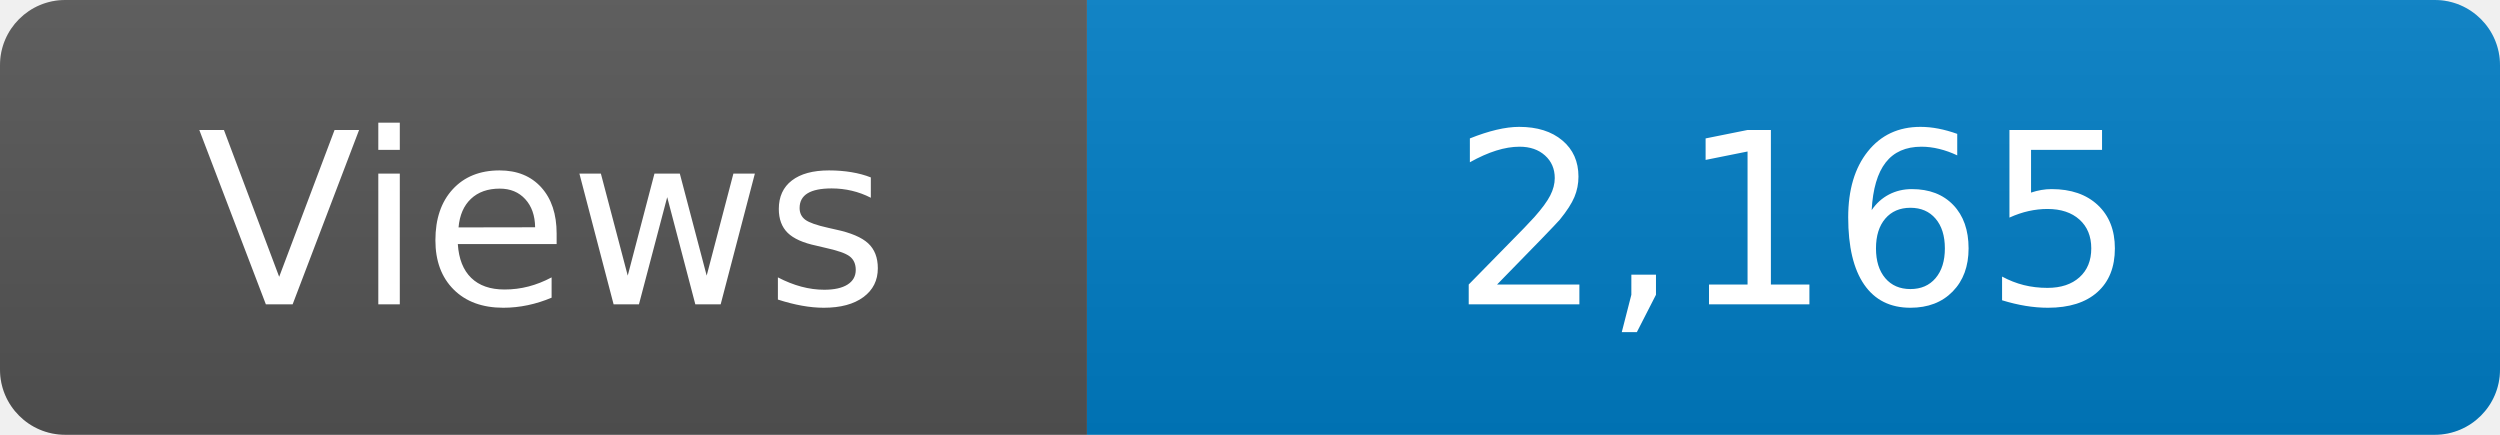
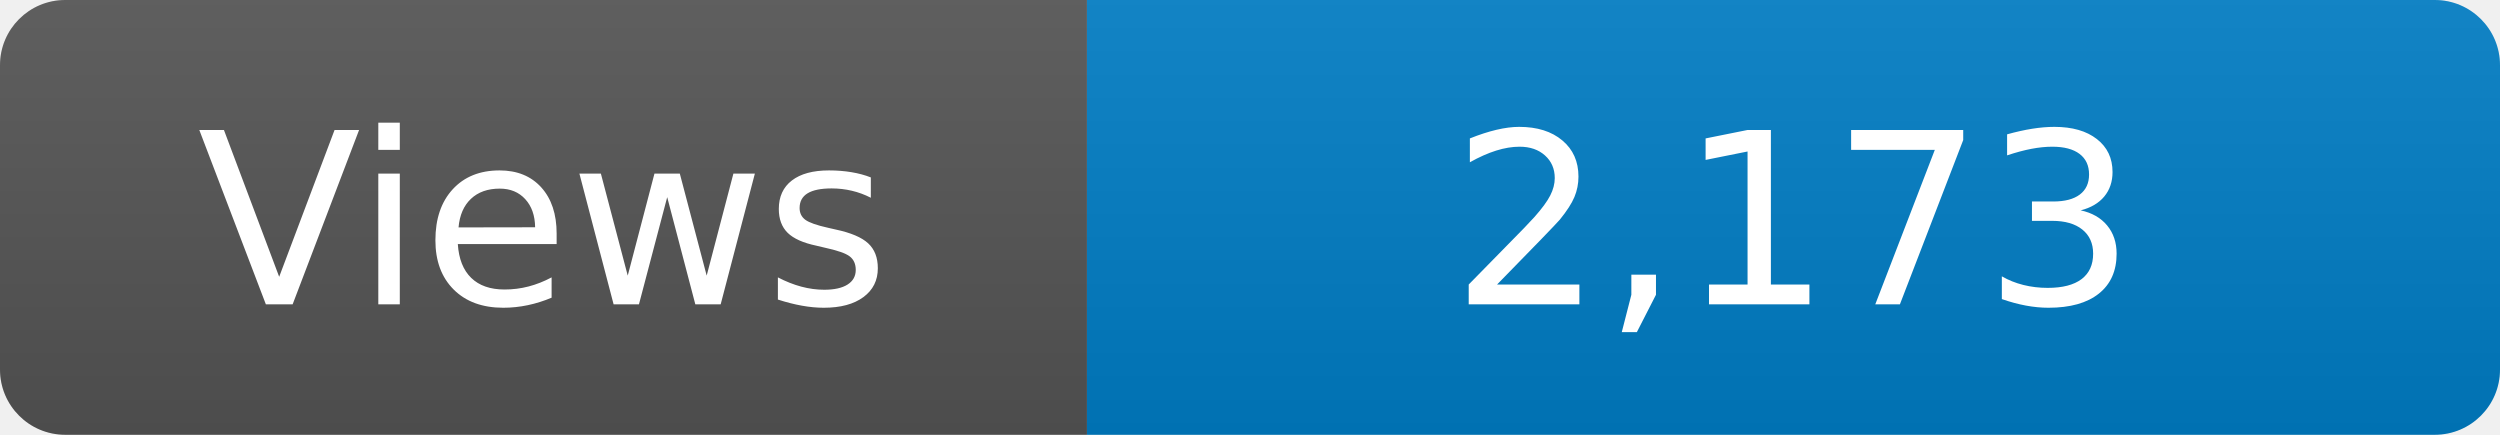
<svg xmlns="http://www.w3.org/2000/svg" width="115" height="20" role="img" aria-label="Maintained?: yes">
  <linearGradient id="s" x2="0" y2="100%">
    <stop offset="0" stop-color="#bbb" stop-opacity=".1" />
    <stop offset="1" stop-opacity=".1" />
  </linearGradient>
  <clipPath id="r">
    <rect width="115" height="20" rx="3" fill="#fff" />
  </clipPath>
  <g clip-path="url(#r)">
    <rect width="50" height="20" fill="#555" />
    <rect x="50" width="160" height="20" fill="#007ec6" />
    <rect width="115" height="20" fill="url(#s)" />
  </g>
  <g fill="#fff" text-anchor="middle" font-family="Verdana,Geneva,DejaVu Sans,sans-serif" font-size="110">
    <text x="250" y="140" transform="scale(.1)" fill="#fff">Views</text>
-     <text x="825" y="140" transform="scale(.1)" fill="#fff">2,165</text>
+     <text x="825" y="140" transform="scale(.1)" fill="#fff">2,173</text>
  </g>
</svg>
